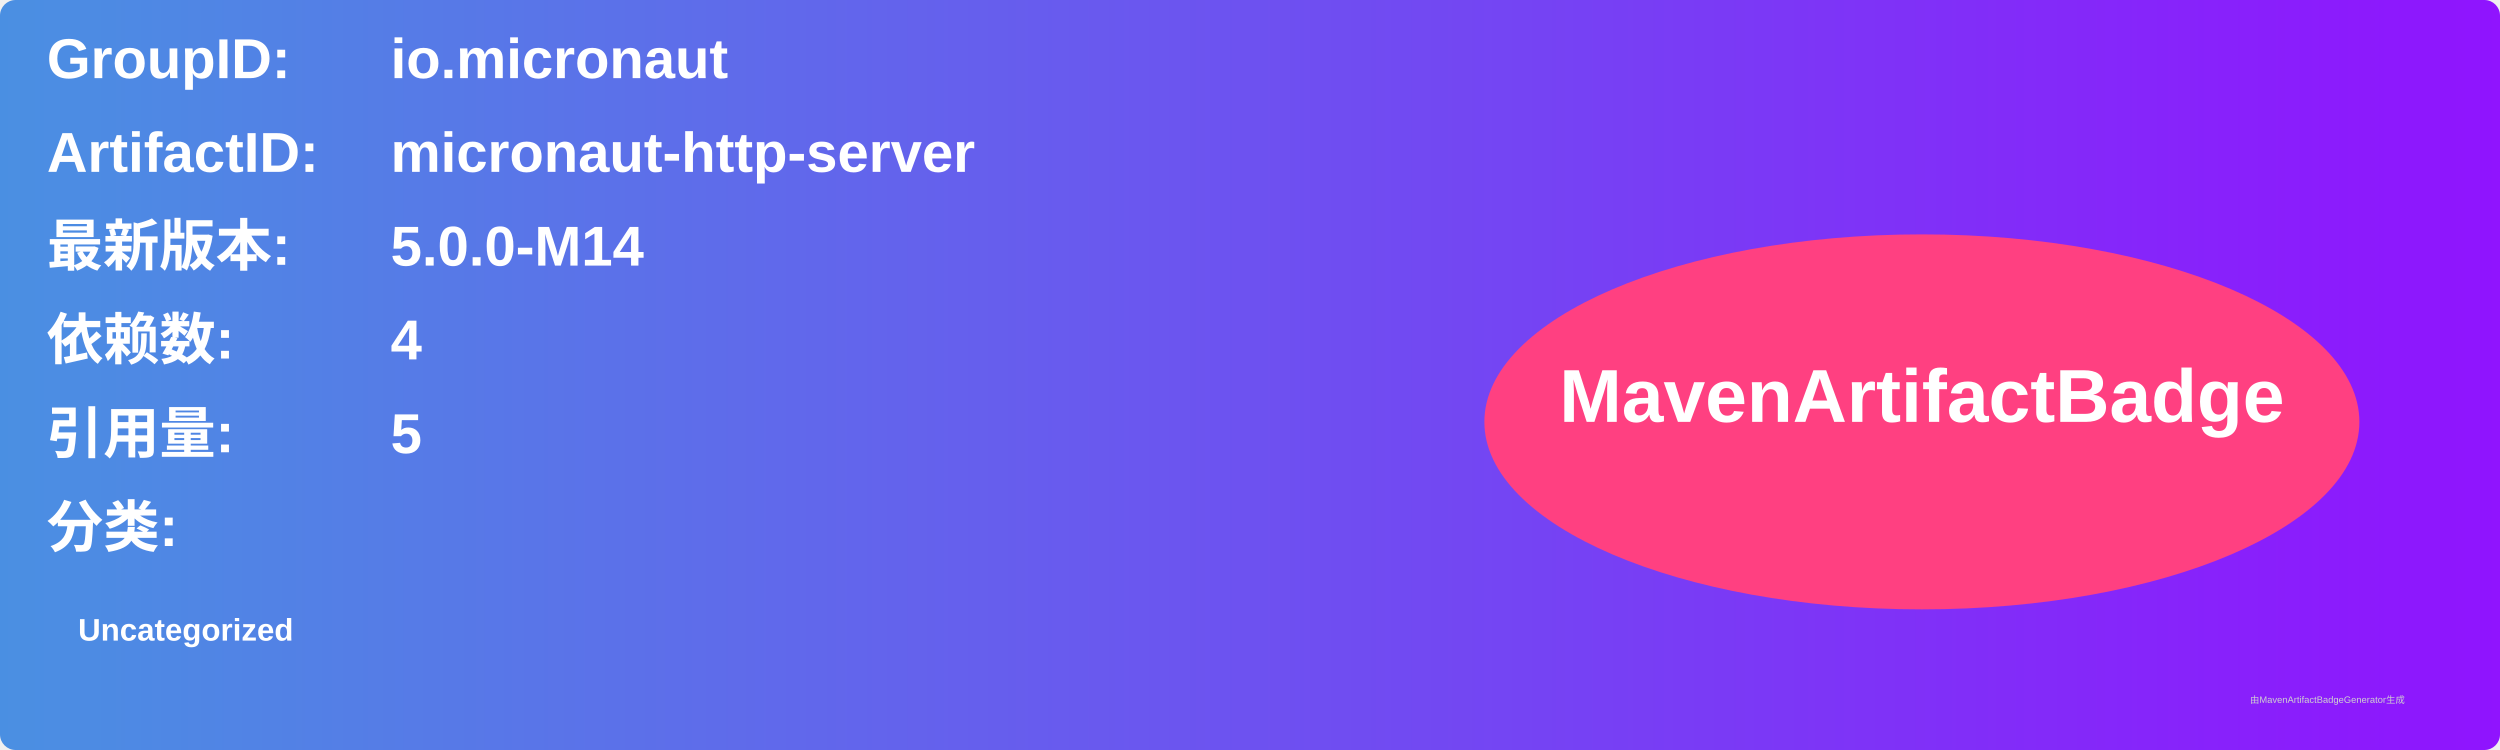
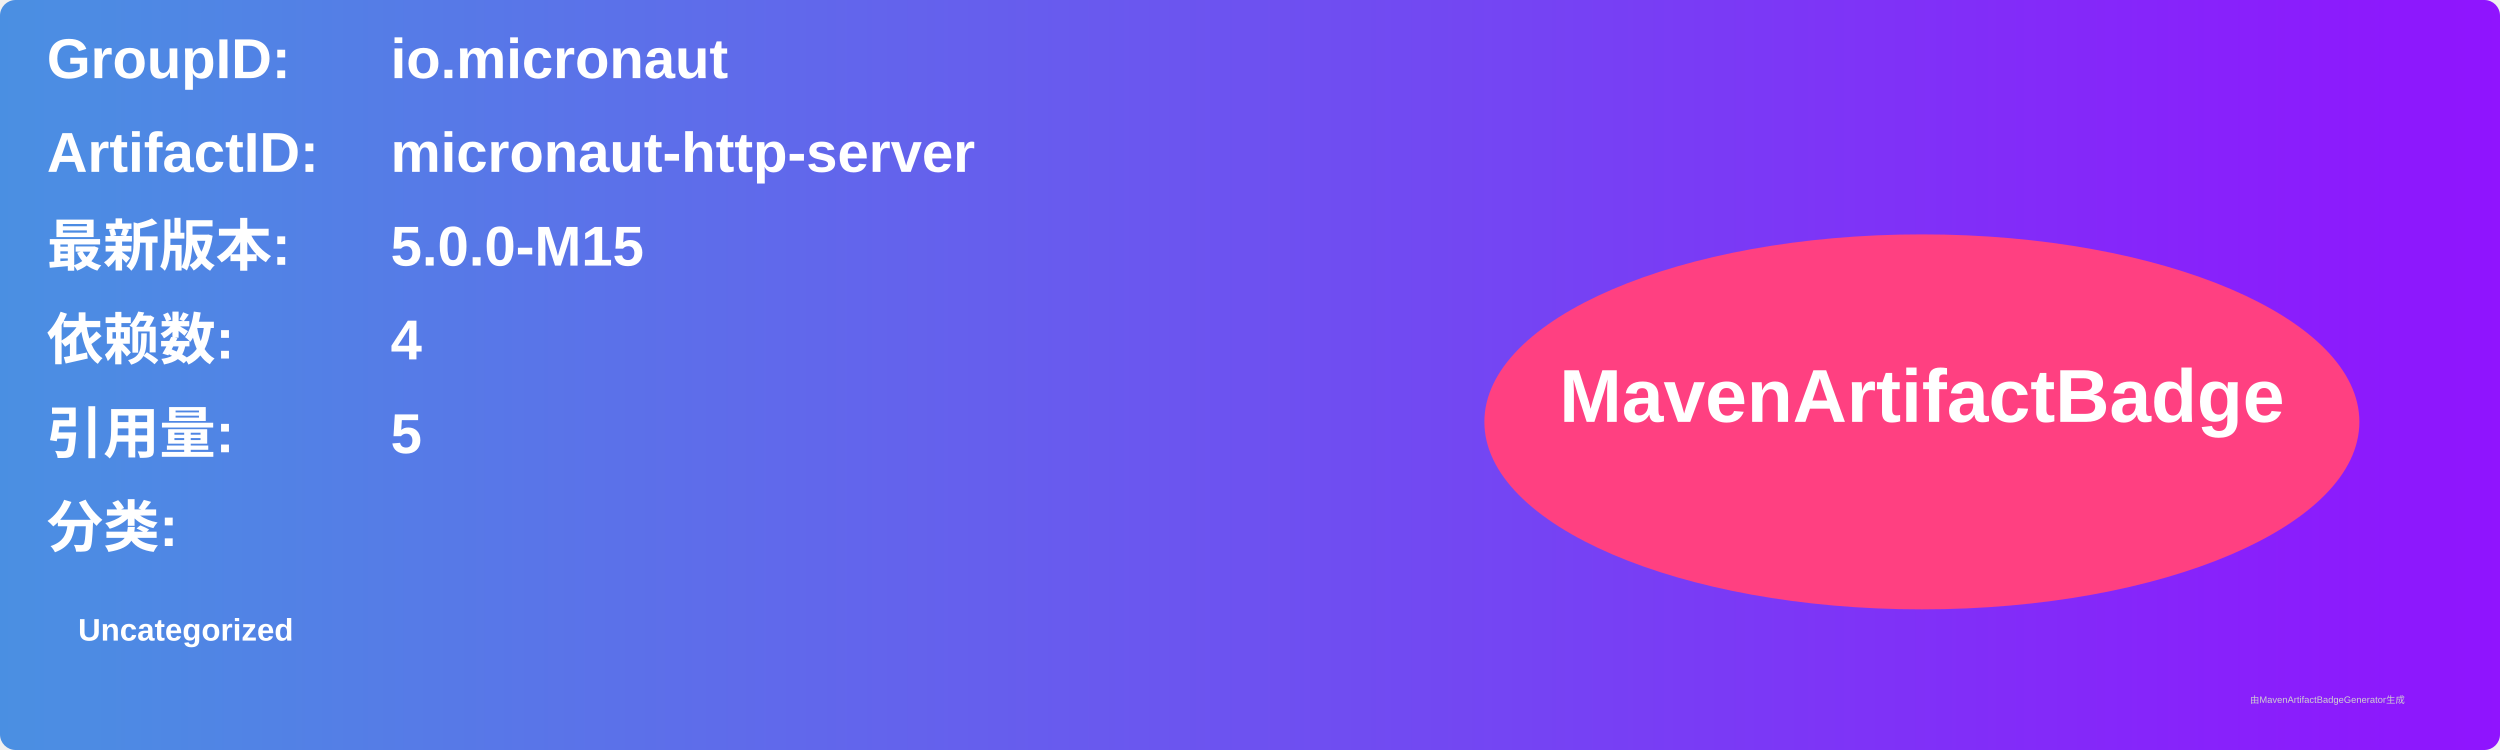
<svg xmlns="http://www.w3.org/2000/svg" width="800" height="240" viewBox="0 0 800 240">
  <linearGradient id="grad" x1="0%" y1="0%" x2="100%" y2="0%">
    <stop offset="0%" stop-color="#4a90e2" />
    <stop offset="100%" stop-color="#9013fe" />
  </linearGradient>
  <rect width="100%" height="100%" rx="5" ry="5" fill="url(#grad)" />
  <g transform="translate(15, 15)">
    <text x="0" y="10" font-family="Arial" font-size="18" fill="white" font-weight="bold" width="260">GroupID:</text>
    <text x="110" y="10" font-family="Arial" font-size="18" fill="white" font-weight="bold" width="460">io.micronaut</text>
    <text x="0" y="40" font-family="Arial" font-size="18" fill="white" font-weight="bold" width="260">ArtifactID:</text>
    <text x="110" y="40" font-family="Arial" font-size="18" fill="white" font-weight="bold" width="460">micronaut-http-server</text>
    <text x="0" y="70" font-family="Arial" font-size="18" fill="white" font-weight="bold">最新版本:</text>
    <text x="110" y="70" font-family="Arial" font-size="18" fill="white" font-weight="bold">
-       <tspan font-weight="bold">5.0.0-M14</tspan>
+       <tspan font-weight="bold">5.0.0-M15</tspan>
    </text>
    <text x="0" y="100" font-family="Arial" font-size="18" fill="white" font-weight="bold">依赖数: </text>
    <text x="110" y="100" font-family="Arial" font-size="18" fill="white">
      <tspan font-weight="bold">4</tspan>
    </text>
    <text x="0" y="130" font-family="Arial" font-size="18" fill="white" font-weight="bold">引用量: </text>
    <text x="110" y="130" font-family="Arial" font-size="18" fill="white">
      <tspan font-weight="bold">5</tspan>
    </text>
    <text x="0" y="160" font-family="Arial" font-size="18" fill="white" font-weight="bold">分类:</text>
    <text x="10" y="190" font-family="Arial" font-size="10" fill="white">
      <tspan font-weight="bold">Uncategorized</tspan>
    </text>
    <ellipse cx="600" cy="120" rx="140" ry="60" fill="#ff4081" />
    <text x="600" y="120" text-anchor="middle" font-family="Arial" font-size="24" fill="white" font-weight="bold">MavenArtifactBadge</text>
  </g>
  <text x="720" y="225" font-family="Arial" font-size="3" fill="#d0d0d0">由MavenArtifactBadgeGenerator生成</text>
</svg>
